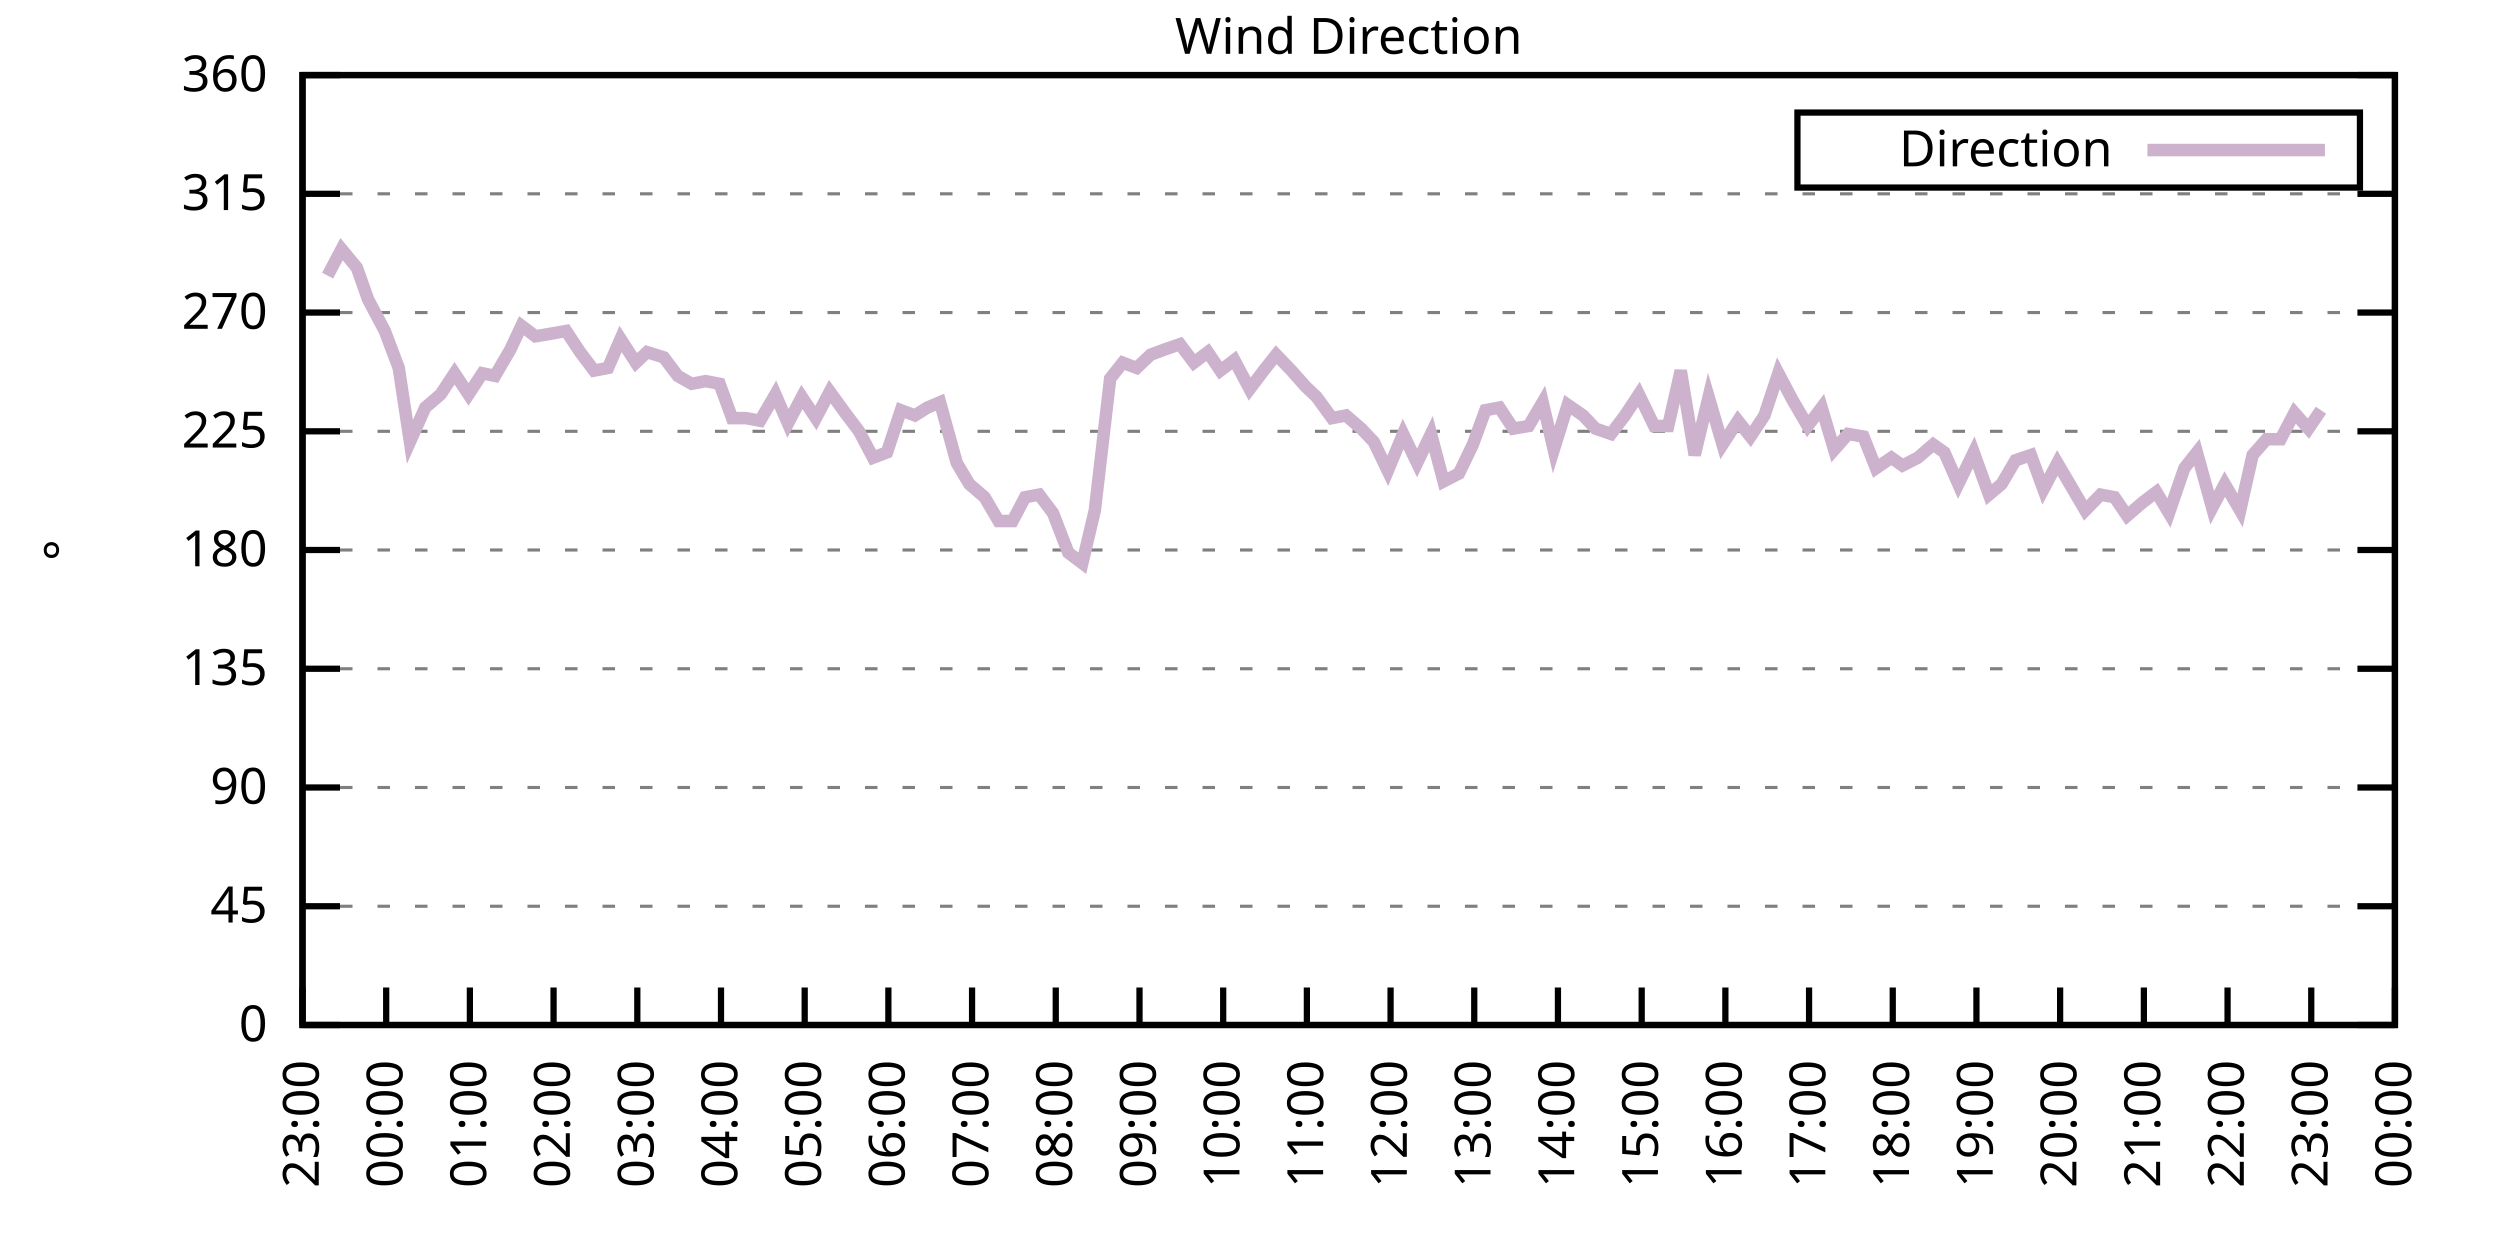
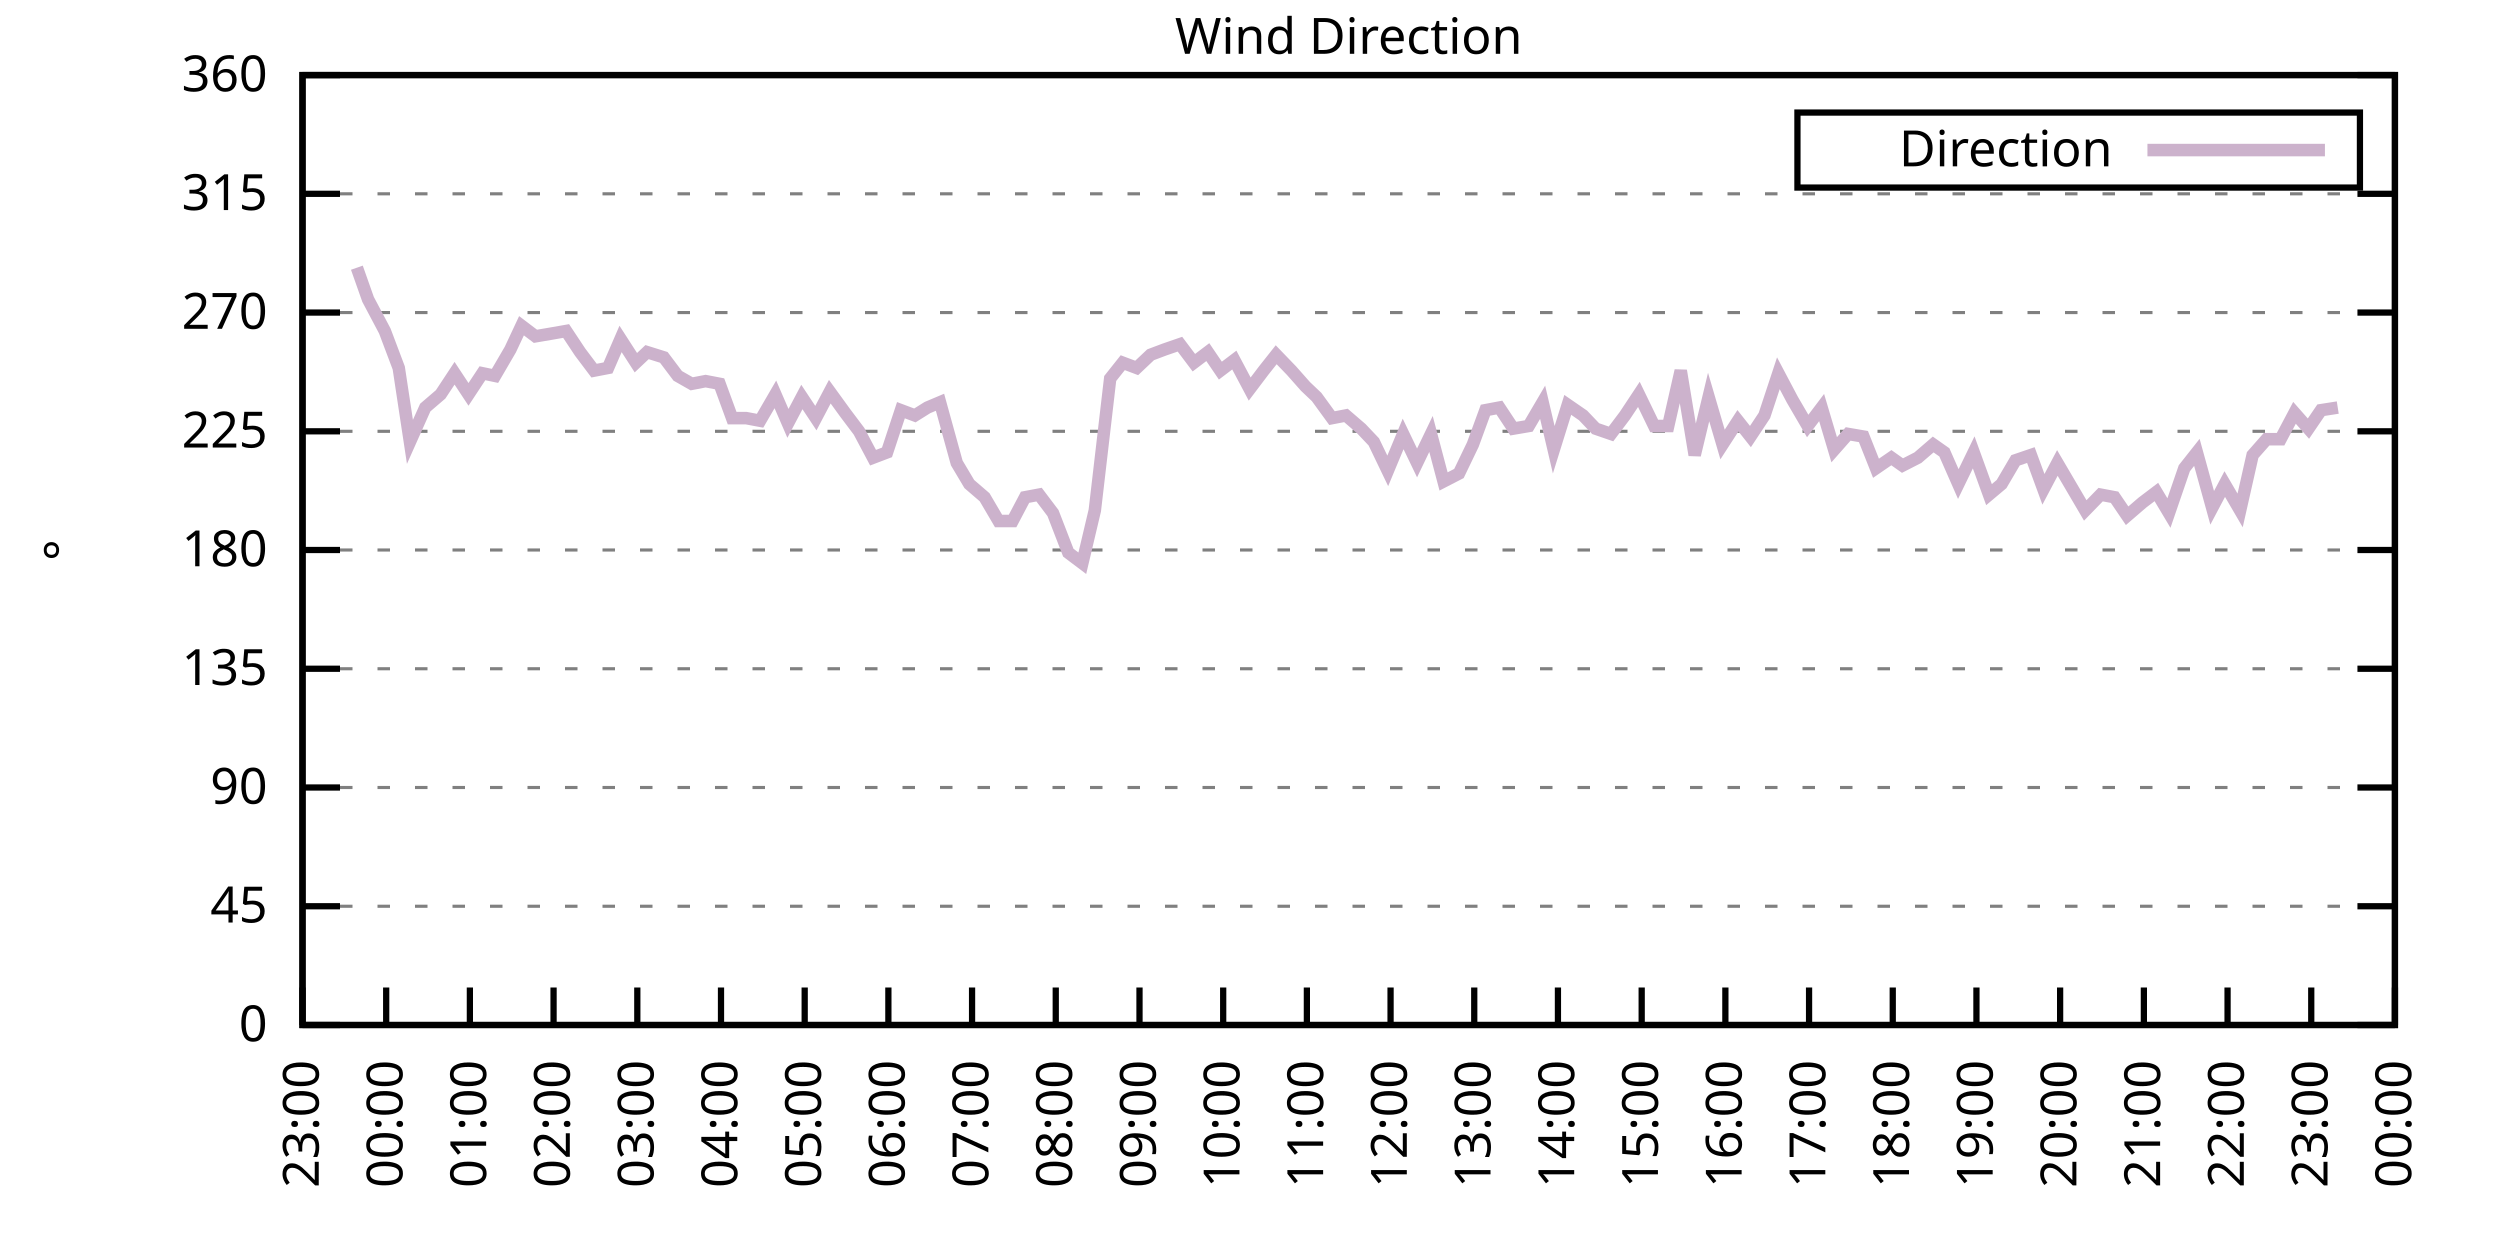
<svg xmlns="http://www.w3.org/2000/svg" xmlns:xlink="http://www.w3.org/1999/xlink" width="400" height="200" viewBox="0 0 400 200">
  <g id="gnuplot_canvas">
    <rect x="0" y="0" width="400" height="200" fill="none" />
    <defs>
      <circle id="gpDot" r="0.5" stroke-width="0.5" stroke="currentColor" />
      <path id="gpPt0" stroke-width="0.333" stroke="currentColor" d="M-1,0 h2 M0,-1 v2" />
      <path id="gpPt1" stroke-width="0.333" stroke="currentColor" d="M-1,-1 L1,1 M1,-1 L-1,1" />
      <path id="gpPt2" stroke-width="0.333" stroke="currentColor" d="M-1,0 L1,0 M0,-1 L0,1 M-1,-1 L1,1 M-1,1 L1,-1" />
      <rect id="gpPt3" stroke-width="0.333" stroke="currentColor" x="-1" y="-1" width="2" height="2" />
      <rect id="gpPt4" stroke-width="0.333" stroke="currentColor" fill="currentColor" x="-1" y="-1" width="2" height="2" />
      <circle id="gpPt5" stroke-width="0.333" stroke="currentColor" cx="0" cy="0" r="1" />
      <use xlink:href="#gpPt5" id="gpPt6" fill="currentColor" stroke="none" />
      <path id="gpPt7" stroke-width="0.333" stroke="currentColor" d="M0,-1.33 L-1.33,0.67 L1.33,0.67 z" />
      <use xlink:href="#gpPt7" id="gpPt8" fill="currentColor" stroke="none" />
      <use xlink:href="#gpPt7" id="gpPt9" stroke="currentColor" transform="rotate(180)" />
      <use xlink:href="#gpPt9" id="gpPt10" fill="currentColor" stroke="none" />
      <use xlink:href="#gpPt3" id="gpPt11" stroke="currentColor" transform="rotate(45)" />
      <use xlink:href="#gpPt11" id="gpPt12" fill="currentColor" stroke="none" />
      <path id="gpPt13" stroke-width="0.333" stroke="currentColor" d="M0,1.330 L1.265,0.411 L0.782,-1.067 L-0.782,-1.076 L-1.265,0.411 z" />
      <use xlink:href="#gpPt13" id="gpPt14" fill="currentColor" stroke="none" />
      <filter id="textbox" filterUnits="objectBoundingBox" x="0" y="0" height="1" width="1">
        <feFlood flood-color="white" flood-opacity="1" result="bgnd" />
        <feComposite in="SourceGraphic" in2="bgnd" operator="atop" />
      </filter>
      <filter id="greybox" filterUnits="objectBoundingBox" x="0" y="0" height="1" width="1">
        <feFlood flood-color="lightgrey" flood-opacity="1" result="grey" />
        <feComposite in="SourceGraphic" in2="grey" operator="atop" />
      </filter>
    </defs>
    <g fill="none" color="white" stroke="currentColor" stroke-width="1.00" stroke-linecap="butt" stroke-linejoin="miter">
</g>
    <g fill="none" color="black" stroke="currentColor" stroke-width="1.00" stroke-linecap="butt" stroke-linejoin="miter">
      <g stroke="none" shape-rendering="crispEdges">
        <polygon fill="rgb(255, 255, 255)" points="48.40,164.00 383.18,164.00 383.18,12.02 48.40,12.02 " />
      </g>
    </g>
    <g fill="none" color="black" stroke="currentColor" stroke-width="1.00" stroke-linecap="butt" stroke-linejoin="miter">
</g>
    <g fill="none" color="black" stroke="black" stroke-width="0.50" stroke-linecap="butt" stroke-linejoin="miter">
</g>
    <g fill="none" color="gray" stroke="currentColor" stroke-width="0.50" stroke-linecap="butt" stroke-linejoin="miter">
      <path stroke="gray" stroke-dasharray="2,4" class="gridline" d="M48.40,164.00 L383.19,164.00  " />
    </g>
    <g fill="none" color="gray" stroke="gray" stroke-width="1.00" stroke-linecap="butt" stroke-linejoin="miter">
</g>
    <g fill="none" color="black" stroke="currentColor" stroke-width="1.00" stroke-linecap="butt" stroke-linejoin="miter">
      <path stroke="black" d="M48.40,164.00 L54.40,164.00 M383.19,164.00 L377.19,164.00  " />
      <g transform="translate(42.80,166.60)" stroke="none" fill="black" font-family="Sans" font-size="8.00" text-anchor="end">
        <text>
          <tspan font-family="Sans"> 0</tspan>
        </text>
      </g>
    </g>
    <g fill="none" color="black" stroke="currentColor" stroke-width="1.00" stroke-linecap="butt" stroke-linejoin="miter">
</g>
    <g fill="none" color="black" stroke="black" stroke-width="0.50" stroke-linecap="butt" stroke-linejoin="miter">
</g>
    <g fill="none" color="gray" stroke="currentColor" stroke-width="0.50" stroke-linecap="butt" stroke-linejoin="miter">
      <path stroke="gray" stroke-dasharray="2,4" class="gridline" d="M48.40,145.00 L383.19,145.00  " />
    </g>
    <g fill="none" color="gray" stroke="gray" stroke-width="1.00" stroke-linecap="butt" stroke-linejoin="miter">
</g>
    <g fill="none" color="black" stroke="currentColor" stroke-width="1.00" stroke-linecap="butt" stroke-linejoin="miter">
      <path stroke="black" d="M48.40,145.00 L54.40,145.00 M383.19,145.00 L377.19,145.00  " />
      <g transform="translate(42.80,147.60)" stroke="none" fill="black" font-family="Sans" font-size="8.00" text-anchor="end">
        <text>
          <tspan font-family="Sans"> 45</tspan>
        </text>
      </g>
    </g>
    <g fill="none" color="black" stroke="currentColor" stroke-width="1.00" stroke-linecap="butt" stroke-linejoin="miter">
</g>
    <g fill="none" color="black" stroke="black" stroke-width="0.50" stroke-linecap="butt" stroke-linejoin="miter">
</g>
    <g fill="none" color="gray" stroke="currentColor" stroke-width="0.50" stroke-linecap="butt" stroke-linejoin="miter">
      <path stroke="gray" stroke-dasharray="2,4" class="gridline" d="M48.40,126.00 L383.19,126.00  " />
    </g>
    <g fill="none" color="gray" stroke="gray" stroke-width="1.00" stroke-linecap="butt" stroke-linejoin="miter">
</g>
    <g fill="none" color="black" stroke="currentColor" stroke-width="1.00" stroke-linecap="butt" stroke-linejoin="miter">
      <path stroke="black" d="M48.40,126.00 L54.40,126.00 M383.19,126.00 L377.19,126.00  " />
      <g transform="translate(42.80,128.60)" stroke="none" fill="black" font-family="Sans" font-size="8.00" text-anchor="end">
        <text>
          <tspan font-family="Sans"> 90</tspan>
        </text>
      </g>
    </g>
    <g fill="none" color="black" stroke="currentColor" stroke-width="1.00" stroke-linecap="butt" stroke-linejoin="miter">
</g>
    <g fill="none" color="black" stroke="black" stroke-width="0.50" stroke-linecap="butt" stroke-linejoin="miter">
</g>
    <g fill="none" color="gray" stroke="currentColor" stroke-width="0.50" stroke-linecap="butt" stroke-linejoin="miter">
      <path stroke="gray" stroke-dasharray="2,4" class="gridline" d="M48.40,107.00 L383.19,107.00  " />
    </g>
    <g fill="none" color="gray" stroke="gray" stroke-width="1.00" stroke-linecap="butt" stroke-linejoin="miter">
</g>
    <g fill="none" color="black" stroke="currentColor" stroke-width="1.00" stroke-linecap="butt" stroke-linejoin="miter">
      <path stroke="black" d="M48.40,107.00 L54.40,107.00 M383.19,107.00 L377.19,107.00  " />
      <g transform="translate(42.80,109.60)" stroke="none" fill="black" font-family="Sans" font-size="8.00" text-anchor="end">
        <text>
          <tspan font-family="Sans"> 135</tspan>
        </text>
      </g>
    </g>
    <g fill="none" color="black" stroke="currentColor" stroke-width="1.00" stroke-linecap="butt" stroke-linejoin="miter">
</g>
    <g fill="none" color="black" stroke="black" stroke-width="0.50" stroke-linecap="butt" stroke-linejoin="miter">
</g>
    <g fill="none" color="gray" stroke="currentColor" stroke-width="0.50" stroke-linecap="butt" stroke-linejoin="miter">
      <path stroke="gray" stroke-dasharray="2,4" class="gridline" d="M48.40,88.00 L383.19,88.00  " />
    </g>
    <g fill="none" color="gray" stroke="gray" stroke-width="1.00" stroke-linecap="butt" stroke-linejoin="miter">
</g>
    <g fill="none" color="black" stroke="currentColor" stroke-width="1.00" stroke-linecap="butt" stroke-linejoin="miter">
      <path stroke="black" d="M48.40,88.00 L54.40,88.00 M383.19,88.00 L377.19,88.00  " />
      <g transform="translate(42.80,90.60)" stroke="none" fill="black" font-family="Sans" font-size="8.00" text-anchor="end">
        <text>
          <tspan font-family="Sans"> 180</tspan>
        </text>
      </g>
    </g>
    <g fill="none" color="black" stroke="currentColor" stroke-width="1.00" stroke-linecap="butt" stroke-linejoin="miter">
</g>
    <g fill="none" color="black" stroke="black" stroke-width="0.50" stroke-linecap="butt" stroke-linejoin="miter">
</g>
    <g fill="none" color="gray" stroke="currentColor" stroke-width="0.50" stroke-linecap="butt" stroke-linejoin="miter">
      <path stroke="gray" stroke-dasharray="2,4" class="gridline" d="M48.40,69.01 L383.19,69.01  " />
    </g>
    <g fill="none" color="gray" stroke="gray" stroke-width="1.00" stroke-linecap="butt" stroke-linejoin="miter">
</g>
    <g fill="none" color="black" stroke="currentColor" stroke-width="1.00" stroke-linecap="butt" stroke-linejoin="miter">
      <path stroke="black" d="M48.40,69.01 L54.40,69.01 M383.19,69.01 L377.19,69.01  " />
      <g transform="translate(42.80,71.61)" stroke="none" fill="black" font-family="Sans" font-size="8.00" text-anchor="end">
        <text>
          <tspan font-family="Sans"> 225</tspan>
        </text>
      </g>
    </g>
    <g fill="none" color="black" stroke="currentColor" stroke-width="1.00" stroke-linecap="butt" stroke-linejoin="miter">
</g>
    <g fill="none" color="black" stroke="black" stroke-width="0.50" stroke-linecap="butt" stroke-linejoin="miter">
</g>
    <g fill="none" color="gray" stroke="currentColor" stroke-width="0.50" stroke-linecap="butt" stroke-linejoin="miter">
      <path stroke="gray" stroke-dasharray="2,4" class="gridline" d="M48.40,50.01 L383.19,50.01  " />
    </g>
    <g fill="none" color="gray" stroke="gray" stroke-width="1.00" stroke-linecap="butt" stroke-linejoin="miter">
</g>
    <g fill="none" color="black" stroke="currentColor" stroke-width="1.00" stroke-linecap="butt" stroke-linejoin="miter">
      <path stroke="black" d="M48.40,50.01 L54.40,50.01 M383.19,50.01 L377.19,50.01  " />
      <g transform="translate(42.80,52.61)" stroke="none" fill="black" font-family="Sans" font-size="8.00" text-anchor="end">
        <text>
          <tspan font-family="Sans"> 270</tspan>
        </text>
      </g>
    </g>
    <g fill="none" color="black" stroke="currentColor" stroke-width="1.00" stroke-linecap="butt" stroke-linejoin="miter">
</g>
    <g fill="none" color="black" stroke="black" stroke-width="0.50" stroke-linecap="butt" stroke-linejoin="miter">
</g>
    <g fill="none" color="gray" stroke="currentColor" stroke-width="0.50" stroke-linecap="butt" stroke-linejoin="miter">
      <path stroke="gray" stroke-dasharray="2,4" class="gridline" d="M48.40,31.01 L383.19,31.01  " />
    </g>
    <g fill="none" color="gray" stroke="gray" stroke-width="1.00" stroke-linecap="butt" stroke-linejoin="miter">
</g>
    <g fill="none" color="black" stroke="currentColor" stroke-width="1.00" stroke-linecap="butt" stroke-linejoin="miter">
      <path stroke="black" d="M48.40,31.01 L54.40,31.01 M383.19,31.01 L377.19,31.01  " />
      <g transform="translate(42.80,33.61)" stroke="none" fill="black" font-family="Sans" font-size="8.00" text-anchor="end">
        <text>
          <tspan font-family="Sans"> 315</tspan>
        </text>
      </g>
    </g>
    <g fill="none" color="black" stroke="currentColor" stroke-width="1.00" stroke-linecap="butt" stroke-linejoin="miter">
</g>
    <g fill="none" color="black" stroke="black" stroke-width="0.50" stroke-linecap="butt" stroke-linejoin="miter">
</g>
    <g fill="none" color="gray" stroke="currentColor" stroke-width="0.50" stroke-linecap="butt" stroke-linejoin="miter">
      <path stroke="gray" stroke-dasharray="2,4" class="gridline" d="M48.40,12.01 L383.19,12.01  " />
    </g>
    <g fill="none" color="gray" stroke="gray" stroke-width="1.00" stroke-linecap="butt" stroke-linejoin="miter">
</g>
    <g fill="none" color="black" stroke="currentColor" stroke-width="1.00" stroke-linecap="butt" stroke-linejoin="miter">
      <path stroke="black" d="M48.40,12.01 L54.40,12.01 M383.19,12.01 L377.19,12.01  " />
      <g transform="translate(42.80,14.61)" stroke="none" fill="black" font-family="Sans" font-size="8.00" text-anchor="end">
        <text>
          <tspan font-family="Sans"> 360</tspan>
        </text>
      </g>
    </g>
    <g fill="none" color="black" stroke="currentColor" stroke-width="1.00" stroke-linecap="butt" stroke-linejoin="miter">
      <path stroke="black" d="M48.40,164.00 L48.40,158.00  " />
      <g transform="translate(51.00,169.60) rotate(270.00)" stroke="none" fill="black" font-family="Sans" font-size="8.00" text-anchor="end">
        <text>
          <tspan font-family="Sans">23:00</tspan>
        </text>
      </g>
    </g>
    <g fill="none" color="black" stroke="currentColor" stroke-width="1.00" stroke-linecap="butt" stroke-linejoin="miter">
      <path stroke="black" d="M61.79,164.00 L61.79,158.00  " />
      <g transform="translate(64.39,169.60) rotate(270.00)" stroke="none" fill="black" font-family="Sans" font-size="8.00" text-anchor="end">
        <text>
          <tspan font-family="Sans">00:00</tspan>
        </text>
      </g>
    </g>
    <g fill="none" color="black" stroke="currentColor" stroke-width="1.00" stroke-linecap="butt" stroke-linejoin="miter">
      <path stroke="black" d="M75.18,164.00 L75.18,158.00  " />
      <g transform="translate(77.78,169.60) rotate(270.00)" stroke="none" fill="black" font-family="Sans" font-size="8.00" text-anchor="end">
        <text>
          <tspan font-family="Sans">01:00</tspan>
        </text>
      </g>
    </g>
    <g fill="none" color="black" stroke="currentColor" stroke-width="1.00" stroke-linecap="butt" stroke-linejoin="miter">
      <path stroke="black" d="M88.57,164.00 L88.57,158.00  " />
      <g transform="translate(91.17,169.60) rotate(270.00)" stroke="none" fill="black" font-family="Sans" font-size="8.00" text-anchor="end">
        <text>
          <tspan font-family="Sans">02:00</tspan>
        </text>
      </g>
    </g>
    <g fill="none" color="black" stroke="currentColor" stroke-width="1.00" stroke-linecap="butt" stroke-linejoin="miter">
      <path stroke="black" d="M101.97,164.00 L101.97,158.00  " />
      <g transform="translate(104.57,169.60) rotate(270.00)" stroke="none" fill="black" font-family="Sans" font-size="8.00" text-anchor="end">
        <text>
          <tspan font-family="Sans">03:00</tspan>
        </text>
      </g>
    </g>
    <g fill="none" color="black" stroke="currentColor" stroke-width="1.00" stroke-linecap="butt" stroke-linejoin="miter">
      <path stroke="black" d="M115.36,164.00 L115.36,158.00  " />
      <g transform="translate(117.96,169.60) rotate(270.00)" stroke="none" fill="black" font-family="Sans" font-size="8.00" text-anchor="end">
        <text>
          <tspan font-family="Sans">04:00</tspan>
        </text>
      </g>
    </g>
    <g fill="none" color="black" stroke="currentColor" stroke-width="1.00" stroke-linecap="butt" stroke-linejoin="miter">
      <path stroke="black" d="M128.75,164.00 L128.75,158.00  " />
      <g transform="translate(131.35,169.60) rotate(270.00)" stroke="none" fill="black" font-family="Sans" font-size="8.00" text-anchor="end">
        <text>
          <tspan font-family="Sans">05:00</tspan>
        </text>
      </g>
    </g>
    <g fill="none" color="black" stroke="currentColor" stroke-width="1.00" stroke-linecap="butt" stroke-linejoin="miter">
      <path stroke="black" d="M142.14,164.00 L142.14,158.00  " />
      <g transform="translate(144.74,169.60) rotate(270.00)" stroke="none" fill="black" font-family="Sans" font-size="8.00" text-anchor="end">
        <text>
          <tspan font-family="Sans">06:00</tspan>
        </text>
      </g>
    </g>
    <g fill="none" color="black" stroke="currentColor" stroke-width="1.00" stroke-linecap="butt" stroke-linejoin="miter">
      <path stroke="black" d="M155.53,164.00 L155.53,158.00  " />
      <g transform="translate(158.13,169.60) rotate(270.00)" stroke="none" fill="black" font-family="Sans" font-size="8.00" text-anchor="end">
        <text>
          <tspan font-family="Sans">07:00</tspan>
        </text>
      </g>
    </g>
    <g fill="none" color="black" stroke="currentColor" stroke-width="1.00" stroke-linecap="butt" stroke-linejoin="miter">
      <path stroke="black" d="M168.92,164.00 L168.92,158.00  " />
      <g transform="translate(171.52,169.60) rotate(270.00)" stroke="none" fill="black" font-family="Sans" font-size="8.00" text-anchor="end">
        <text>
          <tspan font-family="Sans">08:00</tspan>
        </text>
      </g>
    </g>
    <g fill="none" color="black" stroke="currentColor" stroke-width="1.00" stroke-linecap="butt" stroke-linejoin="miter">
      <path stroke="black" d="M182.32,164.00 L182.32,158.00  " />
      <g transform="translate(184.92,169.60) rotate(270.00)" stroke="none" fill="black" font-family="Sans" font-size="8.00" text-anchor="end">
        <text>
          <tspan font-family="Sans">09:00</tspan>
        </text>
      </g>
    </g>
    <g fill="none" color="black" stroke="currentColor" stroke-width="1.00" stroke-linecap="butt" stroke-linejoin="miter">
      <path stroke="black" d="M195.71,164.00 L195.71,158.00  " />
      <g transform="translate(198.31,169.60) rotate(270.00)" stroke="none" fill="black" font-family="Sans" font-size="8.00" text-anchor="end">
        <text>
          <tspan font-family="Sans">10:00</tspan>
        </text>
      </g>
    </g>
    <g fill="none" color="black" stroke="currentColor" stroke-width="1.00" stroke-linecap="butt" stroke-linejoin="miter">
      <path stroke="black" d="M209.10,164.00 L209.10,158.00  " />
      <g transform="translate(211.70,169.60) rotate(270.00)" stroke="none" fill="black" font-family="Sans" font-size="8.00" text-anchor="end">
        <text>
          <tspan font-family="Sans">11:00</tspan>
        </text>
      </g>
    </g>
    <g fill="none" color="black" stroke="currentColor" stroke-width="1.00" stroke-linecap="butt" stroke-linejoin="miter">
      <path stroke="black" d="M222.49,164.00 L222.49,158.00  " />
      <g transform="translate(225.09,169.60) rotate(270.00)" stroke="none" fill="black" font-family="Sans" font-size="8.00" text-anchor="end">
        <text>
          <tspan font-family="Sans">12:00</tspan>
        </text>
      </g>
    </g>
    <g fill="none" color="black" stroke="currentColor" stroke-width="1.00" stroke-linecap="butt" stroke-linejoin="miter">
      <path stroke="black" d="M235.88,164.00 L235.88,158.00  " />
      <g transform="translate(238.48,169.60) rotate(270.00)" stroke="none" fill="black" font-family="Sans" font-size="8.00" text-anchor="end">
        <text>
          <tspan font-family="Sans">13:00</tspan>
        </text>
      </g>
    </g>
    <g fill="none" color="black" stroke="currentColor" stroke-width="1.00" stroke-linecap="butt" stroke-linejoin="miter">
      <path stroke="black" d="M249.27,164.00 L249.27,158.00  " />
      <g transform="translate(251.87,169.60) rotate(270.00)" stroke="none" fill="black" font-family="Sans" font-size="8.00" text-anchor="end">
        <text>
          <tspan font-family="Sans">14:00</tspan>
        </text>
      </g>
    </g>
    <g fill="none" color="black" stroke="currentColor" stroke-width="1.00" stroke-linecap="butt" stroke-linejoin="miter">
      <path stroke="black" d="M262.67,164.00 L262.67,158.00  " />
      <g transform="translate(265.27,169.60) rotate(270.00)" stroke="none" fill="black" font-family="Sans" font-size="8.00" text-anchor="end">
        <text>
          <tspan font-family="Sans">15:00</tspan>
        </text>
      </g>
    </g>
    <g fill="none" color="black" stroke="currentColor" stroke-width="1.00" stroke-linecap="butt" stroke-linejoin="miter">
      <path stroke="black" d="M276.06,164.00 L276.06,158.00  " />
      <g transform="translate(278.66,169.60) rotate(270.00)" stroke="none" fill="black" font-family="Sans" font-size="8.00" text-anchor="end">
        <text>
          <tspan font-family="Sans">16:00</tspan>
        </text>
      </g>
    </g>
    <g fill="none" color="black" stroke="currentColor" stroke-width="1.00" stroke-linecap="butt" stroke-linejoin="miter">
      <path stroke="black" d="M289.45,164.00 L289.45,158.00  " />
      <g transform="translate(292.05,169.60) rotate(270.00)" stroke="none" fill="black" font-family="Sans" font-size="8.00" text-anchor="end">
        <text>
          <tspan font-family="Sans">17:00</tspan>
        </text>
      </g>
    </g>
    <g fill="none" color="black" stroke="currentColor" stroke-width="1.00" stroke-linecap="butt" stroke-linejoin="miter">
      <path stroke="black" d="M302.84,164.00 L302.84,158.00  " />
      <g transform="translate(305.44,169.60) rotate(270.00)" stroke="none" fill="black" font-family="Sans" font-size="8.00" text-anchor="end">
        <text>
          <tspan font-family="Sans">18:00</tspan>
        </text>
      </g>
    </g>
    <g fill="none" color="black" stroke="currentColor" stroke-width="1.00" stroke-linecap="butt" stroke-linejoin="miter">
      <path stroke="black" d="M316.23,164.00 L316.23,158.00  " />
      <g transform="translate(318.83,169.60) rotate(270.00)" stroke="none" fill="black" font-family="Sans" font-size="8.00" text-anchor="end">
        <text>
          <tspan font-family="Sans">19:00</tspan>
        </text>
      </g>
    </g>
    <g fill="none" color="black" stroke="currentColor" stroke-width="1.00" stroke-linecap="butt" stroke-linejoin="miter">
      <path stroke="black" d="M329.62,164.00 L329.62,158.00  " />
      <g transform="translate(332.22,169.60) rotate(270.00)" stroke="none" fill="black" font-family="Sans" font-size="8.00" text-anchor="end">
        <text>
          <tspan font-family="Sans">20:00</tspan>
        </text>
      </g>
    </g>
    <g fill="none" color="black" stroke="currentColor" stroke-width="1.00" stroke-linecap="butt" stroke-linejoin="miter">
      <path stroke="black" d="M343.02,164.00 L343.02,158.00  " />
      <g transform="translate(345.62,169.60) rotate(270.00)" stroke="none" fill="black" font-family="Sans" font-size="8.00" text-anchor="end">
        <text>
          <tspan font-family="Sans">21:00</tspan>
        </text>
      </g>
    </g>
    <g fill="none" color="black" stroke="currentColor" stroke-width="1.00" stroke-linecap="butt" stroke-linejoin="miter">
      <path stroke="black" d="M356.41,164.00 L356.41,158.00  " />
      <g transform="translate(359.01,169.60) rotate(270.00)" stroke="none" fill="black" font-family="Sans" font-size="8.00" text-anchor="end">
        <text>
          <tspan font-family="Sans">22:00</tspan>
        </text>
      </g>
    </g>
    <g fill="none" color="black" stroke="currentColor" stroke-width="1.00" stroke-linecap="butt" stroke-linejoin="miter">
      <path stroke="black" d="M369.80,164.00 L369.80,158.00  " />
      <g transform="translate(372.40,169.60) rotate(270.00)" stroke="none" fill="black" font-family="Sans" font-size="8.00" text-anchor="end">
        <text>
          <tspan font-family="Sans">23:00</tspan>
        </text>
      </g>
    </g>
    <g fill="none" color="black" stroke="currentColor" stroke-width="1.00" stroke-linecap="butt" stroke-linejoin="miter">
      <path stroke="black" d="M383.19,164.00 L383.19,158.00  " />
      <g transform="translate(385.79,169.60) rotate(270.00)" stroke="none" fill="black" font-family="Sans" font-size="8.00" text-anchor="end">
        <text>
          <tspan font-family="Sans">00:00</tspan>
        </text>
      </g>
    </g>
    <g fill="none" color="black" stroke="currentColor" stroke-width="1.00" stroke-linecap="butt" stroke-linejoin="miter">
</g>
    <g fill="none" color="black" stroke="currentColor" stroke-width="1.00" stroke-linecap="butt" stroke-linejoin="miter">
      <path stroke="black" d="M48.40,12.01 L48.40,164.00 L383.19,164.00 L383.19,12.01 L48.40,12.01 Z  " />
    </g>
    <g fill="none" color="black" stroke="currentColor" stroke-width="1.00" stroke-linecap="butt" stroke-linejoin="miter">
</g>
    <g fill="none" color="black" stroke="currentColor" stroke-width="1.00" stroke-linecap="butt" stroke-linejoin="miter">
      <path stroke="black" d="M287.59,30.01 L287.59,18.01 L377.59,18.01 L377.59,30.01 L287.59,30.01 Z  " />
    </g>
    <g id="Wind_direction_plot_1">
      <g fill="none" color="white" stroke="black" stroke-width="2.00" stroke-linecap="butt" stroke-linejoin="miter">
</g>
      <g fill="none" color="black" stroke="currentColor" stroke-width="2.00" stroke-linecap="butt" stroke-linejoin="miter">
        <g transform="translate(337.99,26.61)" stroke="none" fill="black" font-family="Sans" font-size="8.00" text-anchor="end">
          <text>
            <tspan font-family="Sans">Direction</tspan>
          </text>
        </g>
      </g>
      <g fill="none" color="black" stroke="currentColor" stroke-width="2.00" stroke-linecap="butt" stroke-linejoin="miter">
-         <path stroke="rgb(204, 178, 204)" d="M343.59,24.01 L371.99,24.01 M52.42,44.10 L54.65,39.87 L57.10,42.83 L58.89,47.90 L61.57,52.96 L63.80,58.87   L65.59,70.70 L68.04,65.21 L70.50,63.10 L72.73,59.72 L74.96,63.10 L77.19,59.72 L79.20,60.14 L81.66,55.92   L83.44,52.12 L85.67,53.81 L88.13,53.39 L90.58,52.96 L92.82,56.34 L95.05,59.30 L97.28,58.87 L99.29,54.23   L101.74,58.03 L103.53,56.34 L106.21,57.18 L108.44,60.14 L110.67,61.41 L112.90,60.98 L115.13,61.41 L117.14,66.90   L119.38,66.90 L121.61,67.32 L124.06,63.10 L126.07,67.74 L128.30,63.52 L130.54,66.90 L132.77,62.67 L135.22,66.05   L137.45,69.01 L139.69,73.23 L141.92,72.38 L144.15,65.63 L146.38,66.47 L148.39,65.21 L150.40,64.36 L153.08,74.07   L155.09,77.45 L157.54,79.56 L159.77,83.36 L162.01,83.36 L164.01,79.56 L166.25,79.14 L168.48,82.09 L170.93,88.43   L173.17,90.12 L175.17,81.67 L177.63,60.56 L179.64,58.03 L181.87,58.87 L184.10,56.76 L186.33,55.92 L188.79,55.07   L191.02,58.03 L193.25,56.34 L195.26,59.30 L197.49,57.61 L199.95,62.25 L202.18,59.30 L204.19,56.76 L206.64,59.30   L208.88,61.83 L210.66,63.52 L213.12,66.90 L215.35,66.47 L217.80,68.58 L219.81,70.70 L222.04,75.34 L224.50,69.43   L226.73,74.07 L228.96,69.43 L230.97,77.03 L233.43,75.76 L235.66,71.12 L237.67,65.63 L239.90,65.21 L242.13,68.58   L244.59,68.16 L246.82,64.36 L248.60,71.96 L250.84,64.78 L253.29,66.47 L255.30,68.58 L257.76,69.43 L259.99,66.47   L262.22,63.10 L264.67,68.16 L266.91,68.16 L268.92,59.30 L271.15,72.81 L273.38,63.52 L275.61,71.12 L278.07,67.32   L280.07,69.85 L282.31,66.47 L284.54,59.72 L286.77,63.94 L289.23,68.16 L291.46,65.21 L293.47,71.96 L295.70,69.43   L298.15,69.85 L300.16,74.92 L302.62,73.23 L304.40,74.49 L306.86,73.23 L309.31,71.12 L311.10,72.38 L313.33,77.45   L315.79,72.38 L318.24,79.14 L320.25,77.45 L322.48,73.65 L324.94,72.81 L326.95,78.29 L329.18,74.07 L331.41,77.87   L333.64,81.67 L336.10,79.14 L338.33,79.56 L340.34,82.52 L342.79,80.41 L345.02,78.72 L347.03,82.09 L349.49,74.92   L351.50,72.38 L353.95,81.25 L355.96,77.45 L358.42,81.67 L360.42,72.81 L362.66,70.27 L364.89,70.27 L367.12,66.05   L369.35,68.58 L371.36,65.63  " />
+         <path stroke="rgb(204, 178, 204)" d="M343.59,24.01 L371.99,24.01 M57.10,42.83 L58.89,47.90 L61.57,52.96 L63.80,58.87 L65.59,70.70 L68.04,65.21   L70.50,63.10 L72.73,59.72 L74.96,63.10 L77.19,59.72 L79.20,60.14 L81.66,55.92 L83.44,52.12 L85.67,53.81   L88.13,53.39 L90.58,52.96 L92.82,56.34 L95.05,59.30 L97.28,58.87 L99.29,54.23 L101.74,58.03 L103.53,56.34   L106.21,57.18 L108.44,60.14 L110.67,61.41 L112.90,60.98 L115.13,61.41 L117.14,66.90 L119.38,66.90 L121.61,67.32   L124.06,63.10 L126.07,67.74 L128.30,63.52 L130.54,66.90 L132.77,62.67 L135.22,66.05 L137.45,69.01 L139.69,73.23   L141.92,72.38 L144.15,65.63 L146.38,66.47 L148.39,65.21 L150.40,64.36 L153.08,74.07 L155.09,77.45 L157.54,79.56   L159.77,83.36 L162.01,83.36 L164.01,79.56 L166.25,79.14 L168.48,82.09 L170.93,88.43 L173.17,90.12 L175.17,81.67   L177.63,60.56 L179.64,58.03 L181.87,58.87 L184.10,56.76 L186.33,55.92 L188.79,55.07 L191.02,58.03 L193.25,56.34   L195.26,59.30 L197.49,57.61 L199.95,62.25 L202.18,59.30 L204.19,56.76 L206.64,59.30 L208.88,61.83 L210.66,63.52   L213.12,66.90 L215.35,66.47 L217.80,68.58 L219.81,70.70 L222.04,75.34 L224.50,69.43 L226.73,74.07 L228.96,69.43   L230.97,77.03 L233.43,75.76 L235.66,71.12 L237.67,65.63 L239.90,65.21 L242.13,68.58 L244.59,68.16 L246.82,64.36   L248.60,71.96 L250.84,64.78 L253.29,66.47 L255.30,68.58 L257.76,69.43 L259.99,66.47 L262.22,63.10 L264.67,68.16   L266.91,68.16 L268.92,59.30 L271.15,72.81 L273.38,63.52 L275.61,71.12 L278.07,67.32 L280.07,69.85 L282.31,66.47   L284.54,59.72 L286.77,63.94 L289.23,68.16 L291.46,65.21 L293.47,71.96 L295.70,69.43 L298.15,69.85 L300.16,74.92   L302.62,73.23 L304.40,74.49 L306.86,73.23 L309.31,71.12 L311.10,72.38 L313.33,77.45 L315.79,72.38 L318.24,79.14   L320.25,77.45 L322.48,73.65 L324.94,72.81 L326.95,78.29 L329.18,74.07 L331.41,77.87 L333.64,81.67 L336.10,79.14   L338.33,79.56 L340.34,82.52 L342.79,80.41 L345.02,78.72 L347.03,82.09 L349.49,74.92 L351.50,72.38 L353.95,81.25   L355.96,77.45 L358.42,81.67 L360.42,72.81 L362.66,70.27 L364.89,70.27 L367.12,66.05 L369.35,68.58 L371.36,65.63   L374.04,65.21  " />
      </g>
    </g>
    <g fill="none" color="black" stroke="currentColor" stroke-width="2.00" stroke-linecap="butt" stroke-linejoin="miter">
</g>
    <g fill="none" color="black" stroke="black" stroke-width="1.00" stroke-linecap="butt" stroke-linejoin="miter">
</g>
    <g fill="none" color="black" stroke="currentColor" stroke-width="1.00" stroke-linecap="butt" stroke-linejoin="miter">
      <path stroke="black" d="M48.40,12.01 L48.40,164.00 L383.19,164.00 L383.19,12.01 L48.40,12.01 Z  " />
      <g transform="translate(12.80,88.01) rotate(270.00)" stroke="none" fill="black" font-family="Sans" font-size="8.00" text-anchor="middle">
        <text>
          <tspan font-family="Sans">°</tspan>
        </text>
      </g>
    </g>
    <g fill="none" color="black" stroke="currentColor" stroke-width="1.00" stroke-linecap="butt" stroke-linejoin="miter">
</g>
    <g fill="none" color="black" stroke="currentColor" stroke-width="1.00" stroke-linecap="butt" stroke-linejoin="miter">
      <g transform="translate(215.79,8.61)" stroke="none" fill="black" font-family="Sans" font-size="8.00" text-anchor="middle">
        <text>
          <tspan font-family="Sans">Wind Direction</tspan>
        </text>
      </g>
    </g>
    <g fill="none" color="black" stroke="currentColor" stroke-width="1.00" stroke-linecap="butt" stroke-linejoin="miter">
</g>
  </g>
</svg>
